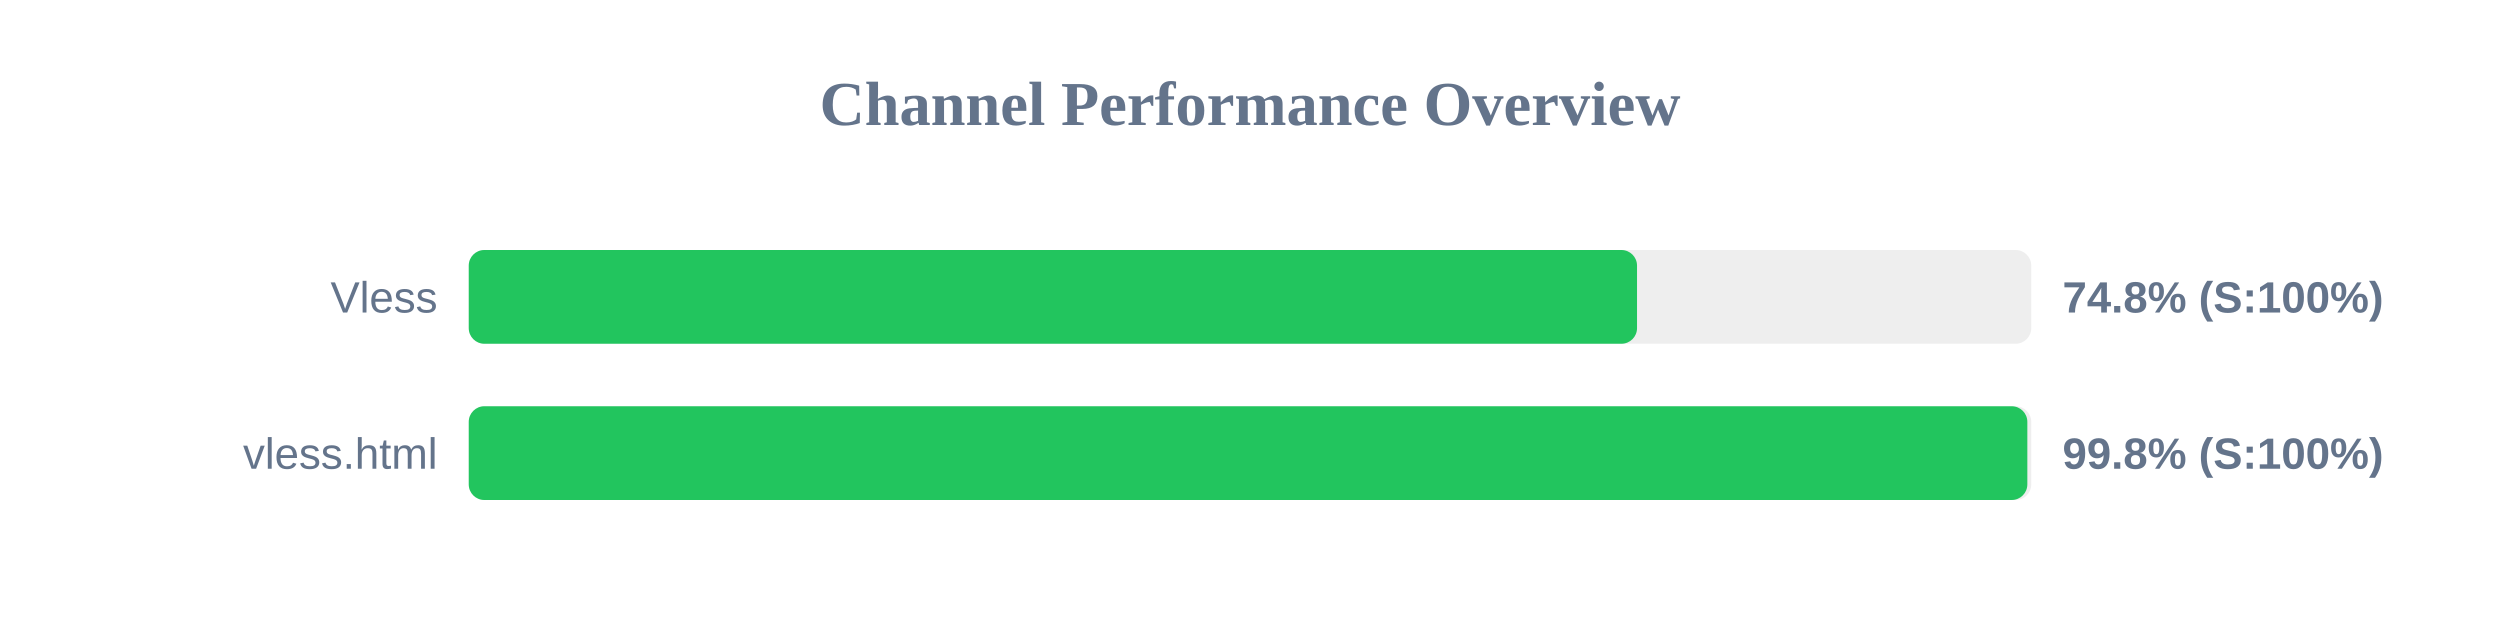
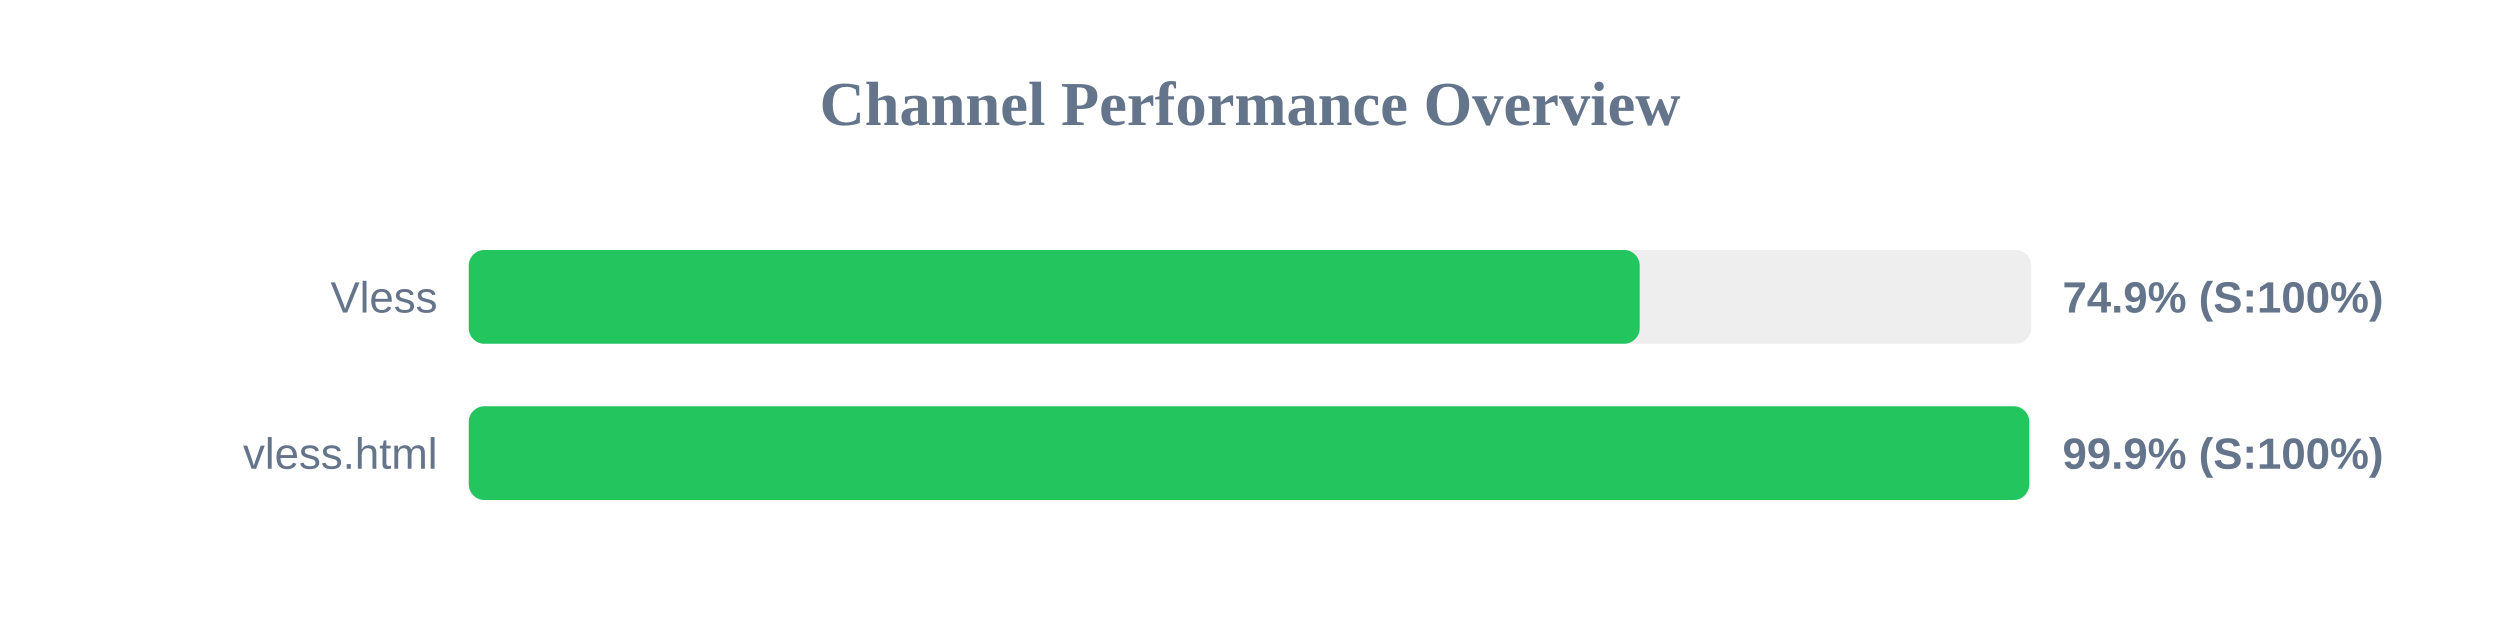
<svg xmlns="http://www.w3.org/2000/svg" width="800" height="200" version="1.1">
  <style>
        .row { font: 14px Arial; fill: #64748b; }
        .score { font: bold 14px Arial; fill: #64748b; }
    </style>
  <text x="400" y="40" text-anchor="middle" font-size="20px" font-weight="bold" fill="#64748b">Channel Performance Overview</text>
  <rect x="150" y="80" width="500" height="30" fill="#eee" rx="5" />
-   <rect x="150" y="80" width="373.85" height="30" fill="#22c55e" rx="5" />
+   <rect x="150" y="80" width="374.7" height="30" fill="#22c55e" rx="5" />
  <text x="140" y="100" text-anchor="end" class="row">Vless</text>
-   <text x="660" y="100" text-anchor="start" class="score">74.8% (S:100%)</text>
+   <text x="660" y="100" text-anchor="start" class="score">74.9% (S:100%)</text>
  <rect x="150" y="130" width="500" height="30" fill="#eee" rx="5" />
-   <rect x="150" y="130" width="498.75" height="30" fill="#22c55e" rx="5" />
+   <rect x="150" y="130" width="499.35" height="30" fill="#22c55e" rx="5" />
  <text x="140" y="150" text-anchor="end" class="row">vless.html</text>
-   <text x="660" y="150" text-anchor="start" class="score">99.8% (S:100%)</text>
+   <text x="660" y="150" text-anchor="start" class="score">99.9% (S:100%)</text>
</svg>
